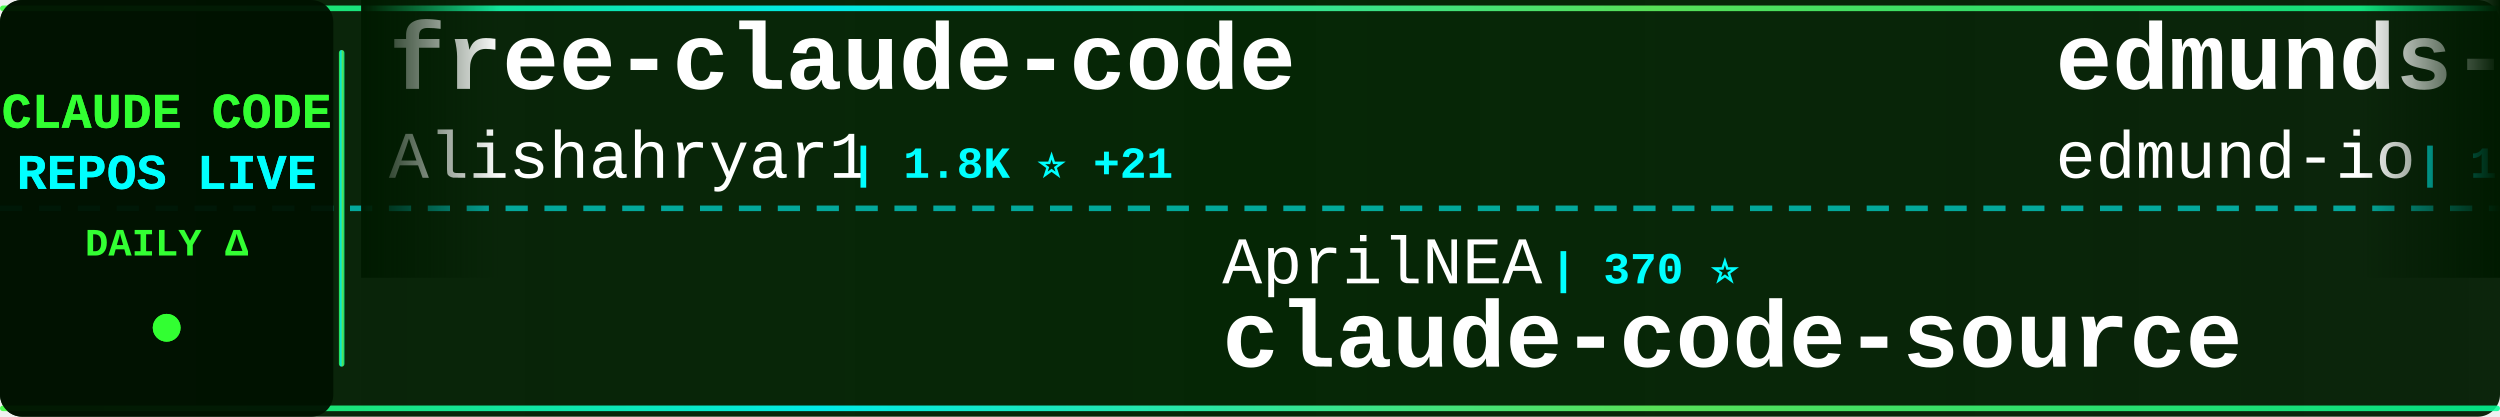
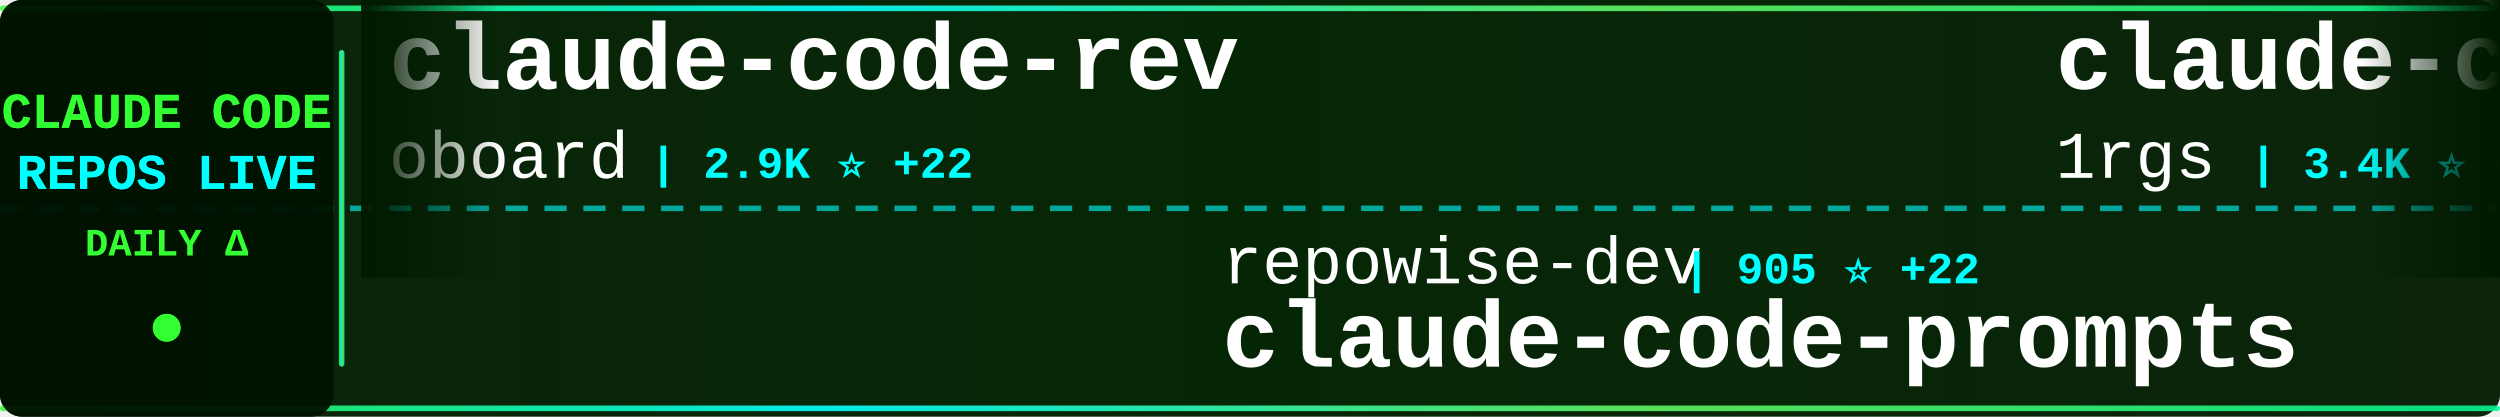
<svg xmlns="http://www.w3.org/2000/svg" width="900" height="150">
  <defs>
    <linearGradient id="tickerBg" x1="0%" y1="0%" x2="100%" y2="0%">
      <stop offset="0%" style="stop-color:#001a00;stop-opacity:0.95" />
      <stop offset="50%" style="stop-color:#002200;stop-opacity:0.98" />
      <stop offset="100%" style="stop-color:#001a00;stop-opacity:0.95" />
    </linearGradient>
    <linearGradient id="borderGrad" x1="0%" y1="0%" x2="100%" y2="0%">
      <stop offset="0%" style="stop-color:#33ff33;stop-opacity:0.85">
        <animate attributeName="stop-opacity" values="0.85;1;0.85" dur="2s" repeatCount="indefinite" />
      </stop>
      <stop offset="33%" style="stop-color:#00ffff;stop-opacity:0.9">
        <animate attributeName="stop-opacity" values="0.9;1;0.9" dur="2.2s" repeatCount="indefinite" />
      </stop>
      <stop offset="66%" style="stop-color:#66ff66;stop-opacity:0.85">
        <animate attributeName="stop-opacity" values="0.85;1;0.85" dur="1.8s" repeatCount="indefinite" />
      </stop>
      <stop offset="100%" style="stop-color:#00ff99;stop-opacity:0.85">
        <animate attributeName="stop-opacity" values="0.85;1;0.85" dur="2s" repeatCount="indefinite" />
      </stop>
    </linearGradient>
    <filter id="textGlow">
      <feGaussianBlur stdDeviation="0.1" result="coloredBlur" />
      <feMerge>
        <feMergeNode in="coloredBlur" />
        <feMergeNode in="SourceGraphic" />
      </feMerge>
    </filter>
    <filter id="metricGlow">
      <feGaussianBlur stdDeviation="0.2" result="coloredBlur" />
      <feMerge>
        <feMergeNode in="coloredBlur" />
        <feMergeNode in="SourceGraphic" />
      </feMerge>
    </filter>
    <linearGradient id="leftFade" x1="0%" y1="0%" x2="100%" y2="0%">
      <stop offset="0%" style="stop-color:#001a00;stop-opacity:1" />
      <stop offset="100%" style="stop-color:#001a00;stop-opacity:0" />
    </linearGradient>
    <linearGradient id="rightFade" x1="0%" y1="0%" x2="100%" y2="0%">
      <stop offset="0%" style="stop-color:#001a00;stop-opacity:0" />
      <stop offset="100%" style="stop-color:#001a00;stop-opacity:1" />
    </linearGradient>
  </defs>
  <rect width="900" height="150" fill="url(#tickerBg)" rx="8" />
  <rect x="0" y="2" width="900" height="2" fill="url(#borderGrad)" rx="1" />
  <rect x="0" y="146" width="900" height="2" fill="url(#borderGrad)" rx="1" />
  <line x1="0" y1="75" x2="900" y2="75" stroke="#00ffff" stroke-width="2" stroke-dasharray="8 6" opacity="0.6" />
  <rect x="0" y="0" width="120" height="150" fill="#001100" opacity="0.95" rx="8" />
  <text x="60" y="46" font-family="'Courier New', monospace" font-size="18" font-weight="bold" fill="#33ff33" text-anchor="middle" filter="url(#textGlow)">
    CLAUDE CODE
  </text>
  <text x="60" y="68" font-family="'Courier New', monospace" font-size="18" font-weight="bold" fill="#00ffff" text-anchor="middle" filter="url(#textGlow)">
    REPOS LIVE
  </text>
  <text x="60" y="92" font-family="'Courier New', monospace" font-size="14" font-weight="bold" fill="#33ff33" text-anchor="middle">
    DAILY Δ
  </text>
  <circle cx="60" cy="118" r="5" fill="#33ff33" filter="url(#metricGlow)">
    <animate attributeName="r" values="4;6;4" dur="1.5s" repeatCount="indefinite" />
    <animate attributeName="opacity" values="0.6;1;0.6" dur="1.5s" repeatCount="indefinite" />
  </circle>
  <rect x="122" y="18" width="2" height="114" fill="url(#borderGrad)" rx="1" />
  <clipPath id="tickerClip">
    <rect x="130" y="0" width="770" height="150" />
  </clipPath>
  <g clip-path="url(#tickerClip)">
    <g id="tickerItems">
      <animateTransform attributeName="transform" attributeType="XML" type="translate" from="0 0" to="-3000 0" dur="54s" repeatCount="indefinite" />
      <g transform="translate(0, 0)">
-         <text x="140" y="32" font-family="'Courier New', monospace" font-size="34" font-weight="bold" fill="#ffffff">free-claude-code</text>
-         <text x="140" y="64" font-family="'Courier New', monospace" font-size="24" font-weight="normal" fill="#ffffff" opacity="1.0">Alishahryar1</text>
-         <text x="306" y="64" font-family="'Courier New', monospace" font-size="16" font-weight="bold" fill="#00ffff"> | 1.8K ⭐ +21</text>
+         <text x="140" y="32" font-family="'Courier New', monospace" font-size="34" font-weight="bold" fill="#ffffff">claude-code-rev</text>
+         <text x="140" y="64" font-family="'Courier New', monospace" font-size="24" font-weight="normal" fill="#ffffff" opacity="1.0">oboard</text>
+         <text x="234" y="64" font-family="'Courier New', monospace" font-size="16" font-weight="bold" fill="#00ffff"> | 2.9K ⭐ +22</text>
      </g>
      <g transform="translate(300, 0)">
-         <text x="140" y="102" font-family="'Courier New', monospace" font-size="24" font-weight="normal" fill="#ffffff" opacity="1.0">AprilNEA</text>
-         <text x="258" y="102" font-family="'Courier New', monospace" font-size="16" font-weight="bold" fill="#00ffff"> | 370 ⭐</text>
-         <text x="140" y="132" font-family="'Courier New', monospace" font-size="34" font-weight="bold" fill="#ffffff">claude-code-source</text>
+         <text x="140" y="102" font-family="'Courier New', monospace" font-size="24" font-weight="normal" fill="#ffffff" opacity="1.0">repowise-dev</text>
+         <text x="306" y="102" font-family="'Courier New', monospace" font-size="16" font-weight="bold" fill="#00ffff"> | 905 ⭐ +22</text>
+         <text x="140" y="132" font-family="'Courier New', monospace" font-size="34" font-weight="bold" fill="#ffffff">claude-code-prompts</text>
      </g>
      <g transform="translate(600, 0)">
-         <text x="140" y="32" font-family="'Courier New', monospace" font-size="34" font-weight="bold" fill="#ffffff">edmunds-claude-code</text>
-         <text x="140" y="64" font-family="'Courier New', monospace" font-size="24" font-weight="normal" fill="#ffffff" opacity="1.0">edmund-io</text>
-         <text x="270" y="64" font-family="'Courier New', monospace" font-size="16" font-weight="bold" fill="#00ffff"> | 1.4K ⭐ +1</text>
+         <text x="140" y="32" font-family="'Courier New', monospace" font-size="34" font-weight="bold" fill="#ffffff">claude-code-proxy</text>
+         <text x="140" y="64" font-family="'Courier New', monospace" font-size="24" font-weight="normal" fill="#ffffff" opacity="1.0">1rgs</text>
+         <text x="210" y="64" font-family="'Courier New', monospace" font-size="16" font-weight="bold" fill="#00ffff"> | 3.4K ⭐ +14</text>
      </g>
      <g transform="translate(900, 0)">
-         <text x="140" y="102" font-family="'Courier New', monospace" font-size="24" font-weight="normal" fill="#ffffff" opacity="1.0">ChinaSiro</text>
-         <text x="270" y="102" font-family="'Courier New', monospace" font-size="16" font-weight="bold" fill="#00ffff"> | 8.7K ⭐ +55</text>
-         <text x="140" y="132" font-family="'Courier New', monospace" font-size="34" font-weight="bold" fill="#ffffff">claude-code-sourcemap</text>
+         <text x="140" y="102" font-family="'Courier New', monospace" font-size="24" font-weight="normal" fill="#ffffff" opacity="1.0">https-deeplearning-ai</text>
+         <text x="414" y="102" font-family="'Courier New', monospace" font-size="16" font-weight="bold" fill="#00ffff"> | 480 ⭐</text>
+         <text x="140" y="132" font-family="'Courier New', monospace" font-size="34" font-weight="bold" fill="#ffffff">sc-claude-code-files</text>
      </g>
      <g transform="translate(1200, 0)">
-         <text x="140" y="32" font-family="'Courier New', monospace" font-size="34" font-weight="bold" fill="#ffffff">claude-code-showcase</text>
-         <text x="140" y="64" font-family="'Courier New', monospace" font-size="24" font-weight="normal" fill="#ffffff" opacity="1.0">ChrisWiles</text>
-         <text x="282" y="64" font-family="'Courier New', monospace" font-size="16" font-weight="bold" fill="#00ffff"> | 5.8K ⭐ +28</text>
+         <text x="140" y="32" font-family="'Courier New', monospace" font-size="34" font-weight="bold" fill="#ffffff">ralph</text>
+         <text x="140" y="64" font-family="'Courier New', monospace" font-size="24" font-weight="normal" fill="#ffffff" opacity="1.0">snarktank</text>
+         <text x="270" y="64" font-family="'Courier New', monospace" font-size="16" font-weight="bold" fill="#00ffff"> | 15.0K ⭐ +258</text>
      </g>
      <g transform="translate(1500, 0)">
-         <text x="140" y="102" font-family="'Courier New', monospace" font-size="24" font-weight="normal" fill="#ffffff" opacity="1.0">JrCx7scC</text>
-         <text x="258" y="102" font-family="'Courier New', monospace" font-size="16" font-weight="bold" fill="#00ffff"> | 321 ⭐ +8</text>
-         <text x="140" y="132" font-family="'Courier New', monospace" font-size="34" font-weight="bold" fill="#ffffff">claude-code-source</text>
+         <text x="140" y="102" font-family="'Courier New', monospace" font-size="24" font-weight="normal" fill="#ffffff" opacity="1.0">anthropics</text>
+         <text x="282" y="102" font-family="'Courier New', monospace" font-size="16" font-weight="bold" fill="#00ffff"> | 16.5K ⭐ +114</text>
+         <text x="140" y="132" font-family="'Courier New', monospace" font-size="34" font-weight="bold" fill="#ffffff">claude-plugins-official</text>
      </g>
      <g transform="translate(1800, 0)">
-         <text x="140" y="32" font-family="'Courier New', monospace" font-size="34" font-weight="bold" fill="#ffffff">claude-code-guide</text>
-         <text x="140" y="64" font-family="'Courier New', monospace" font-size="24" font-weight="normal" fill="#ffffff" opacity="1.0">Cranot</text>
-         <text x="234" y="64" font-family="'Courier New', monospace" font-size="16" font-weight="bold" fill="#00ffff"> | 2.6K ⭐ +2</text>
+         <text x="140" y="32" font-family="'Courier New', monospace" font-size="34" font-weight="bold" fill="#ffffff">claude-code</text>
+         <text x="140" y="64" font-family="'Courier New', monospace" font-size="24" font-weight="normal" fill="#ffffff" opacity="1.0">lowcortisolprogrammer</text>
+         <text x="414" y="64" font-family="'Courier New', monospace" font-size="16" font-weight="bold" fill="#00ffff"> | 170 ⭐</text>
      </g>
      <g transform="translate(2100, 0)">
-         <text x="140" y="102" font-family="'Courier New', monospace" font-size="24" font-weight="normal" fill="#ffffff" opacity="1.0">sickn33</text>
-         <text x="246" y="102" font-family="'Courier New', monospace" font-size="16" font-weight="bold" fill="#00ffff"> | 31.9K ⭐ +252</text>
-         <text x="140" y="132" font-family="'Courier New', monospace" font-size="34" font-weight="bold" fill="#ffffff">antigravity-awesome-skil...</text>
+         <text x="140" y="102" font-family="'Courier New', monospace" font-size="24" font-weight="normal" fill="#ffffff" opacity="1.0">slopus</text>
+         <text x="234" y="102" font-family="'Courier New', monospace" font-size="16" font-weight="bold" fill="#00ffff"> | 17.6K ⭐ +76</text>
+         <text x="140" y="132" font-family="'Courier New', monospace" font-size="34" font-weight="bold" fill="#ffffff">happy</text>
      </g>
      <g transform="translate(2400, 0)">
-         <text x="140" y="32" font-family="'Courier New', monospace" font-size="34" font-weight="bold" fill="#ffffff">claude-code-guide</text>
-         <text x="140" y="64" font-family="'Courier New', monospace" font-size="24" font-weight="normal" fill="#ffffff" opacity="1.0">zebbern</text>
-         <text x="246" y="64" font-family="'Courier New', monospace" font-size="16" font-weight="bold" fill="#00ffff"> | 3.9K ⭐ +17</text>
+         <text x="140" y="32" font-family="'Courier New', monospace" font-size="34" font-weight="bold" fill="#ffffff">CLIProxyAPI</text>
+         <text x="140" y="64" font-family="'Courier New', monospace" font-size="24" font-weight="normal" fill="#ffffff" opacity="1.0">router-for-me</text>
+         <text x="318" y="64" font-family="'Courier New', monospace" font-size="16" font-weight="bold" fill="#00ffff"> | 24.6K ⭐ +318</text>
      </g>
      <g transform="translate(2700, 0)">
-         <text x="140" y="102" font-family="'Courier New', monospace" font-size="24" font-weight="normal" fill="#ffffff" opacity="1.0">Hyper66666</text>
-         <text x="282" y="102" font-family="'Courier New', monospace" font-size="16" font-weight="bold" fill="#00ffff"> | 202 ⭐</text>
-         <text x="140" y="132" font-family="'Courier New', monospace" font-size="34" font-weight="bold" fill="#ffffff">claude-code-sourcemap</text>
+         <text x="140" y="102" font-family="'Courier New', monospace" font-size="24" font-weight="normal" fill="#ffffff" opacity="1.0">codeaashu</text>
+         <text x="270" y="102" font-family="'Courier New', monospace" font-size="16" font-weight="bold" fill="#00ffff"> | 1.9K ⭐ +40</text>
+         <text x="140" y="132" font-family="'Courier New', monospace" font-size="34" font-weight="bold" fill="#ffffff">claude-code</text>
      </g>
      <g transform="translate(3000, 0)">
-         <text x="140" y="32" font-family="'Courier New', monospace" font-size="34" font-weight="bold" fill="#ffffff">free-claude-code</text>
-         <text x="140" y="64" font-family="'Courier New', monospace" font-size="24" font-weight="normal" fill="#ffffff" opacity="1.0">Alishahryar1</text>
-         <text x="306" y="64" font-family="'Courier New', monospace" font-size="16" font-weight="bold" fill="#00ffff"> | 1.8K ⭐ +21</text>
+         <text x="140" y="32" font-family="'Courier New', monospace" font-size="34" font-weight="bold" fill="#ffffff">claude-code-rev</text>
+         <text x="140" y="64" font-family="'Courier New', monospace" font-size="24" font-weight="normal" fill="#ffffff" opacity="1.0">oboard</text>
+         <text x="234" y="64" font-family="'Courier New', monospace" font-size="16" font-weight="bold" fill="#00ffff"> | 2.9K ⭐ +22</text>
      </g>
      <g transform="translate(3300, 0)">
-         <text x="140" y="102" font-family="'Courier New', monospace" font-size="24" font-weight="normal" fill="#ffffff" opacity="1.0">AprilNEA</text>
-         <text x="258" y="102" font-family="'Courier New', monospace" font-size="16" font-weight="bold" fill="#00ffff"> | 370 ⭐</text>
-         <text x="140" y="132" font-family="'Courier New', monospace" font-size="34" font-weight="bold" fill="#ffffff">claude-code-source</text>
+         <text x="140" y="102" font-family="'Courier New', monospace" font-size="24" font-weight="normal" fill="#ffffff" opacity="1.0">repowise-dev</text>
+         <text x="306" y="102" font-family="'Courier New', monospace" font-size="16" font-weight="bold" fill="#00ffff"> | 905 ⭐ +22</text>
+         <text x="140" y="132" font-family="'Courier New', monospace" font-size="34" font-weight="bold" fill="#ffffff">claude-code-prompts</text>
      </g>
      <g transform="translate(3600, 0)">
-         <text x="140" y="32" font-family="'Courier New', monospace" font-size="34" font-weight="bold" fill="#ffffff">edmunds-claude-code</text>
-         <text x="140" y="64" font-family="'Courier New', monospace" font-size="24" font-weight="normal" fill="#ffffff" opacity="1.0">edmund-io</text>
-         <text x="270" y="64" font-family="'Courier New', monospace" font-size="16" font-weight="bold" fill="#00ffff"> | 1.4K ⭐ +1</text>
+         <text x="140" y="32" font-family="'Courier New', monospace" font-size="34" font-weight="bold" fill="#ffffff">claude-code-proxy</text>
+         <text x="140" y="64" font-family="'Courier New', monospace" font-size="24" font-weight="normal" fill="#ffffff" opacity="1.0">1rgs</text>
+         <text x="210" y="64" font-family="'Courier New', monospace" font-size="16" font-weight="bold" fill="#00ffff"> | 3.4K ⭐ +14</text>
      </g>
      <g transform="translate(3900, 0)">
-         <text x="140" y="102" font-family="'Courier New', monospace" font-size="24" font-weight="normal" fill="#ffffff" opacity="1.0">ChinaSiro</text>
-         <text x="270" y="102" font-family="'Courier New', monospace" font-size="16" font-weight="bold" fill="#00ffff"> | 8.7K ⭐ +55</text>
-         <text x="140" y="132" font-family="'Courier New', monospace" font-size="34" font-weight="bold" fill="#ffffff">claude-code-sourcemap</text>
+         <text x="140" y="102" font-family="'Courier New', monospace" font-size="24" font-weight="normal" fill="#ffffff" opacity="1.0">https-deeplearning-ai</text>
+         <text x="414" y="102" font-family="'Courier New', monospace" font-size="16" font-weight="bold" fill="#00ffff"> | 480 ⭐</text>
+         <text x="140" y="132" font-family="'Courier New', monospace" font-size="34" font-weight="bold" fill="#ffffff">sc-claude-code-files</text>
      </g>
    </g>
  </g>
  <rect x="130" y="0" width="50" height="100" fill="url(#leftFade)" />
  <rect x="850" y="0" width="50" height="100" fill="url(#rightFade)" />
</svg>
